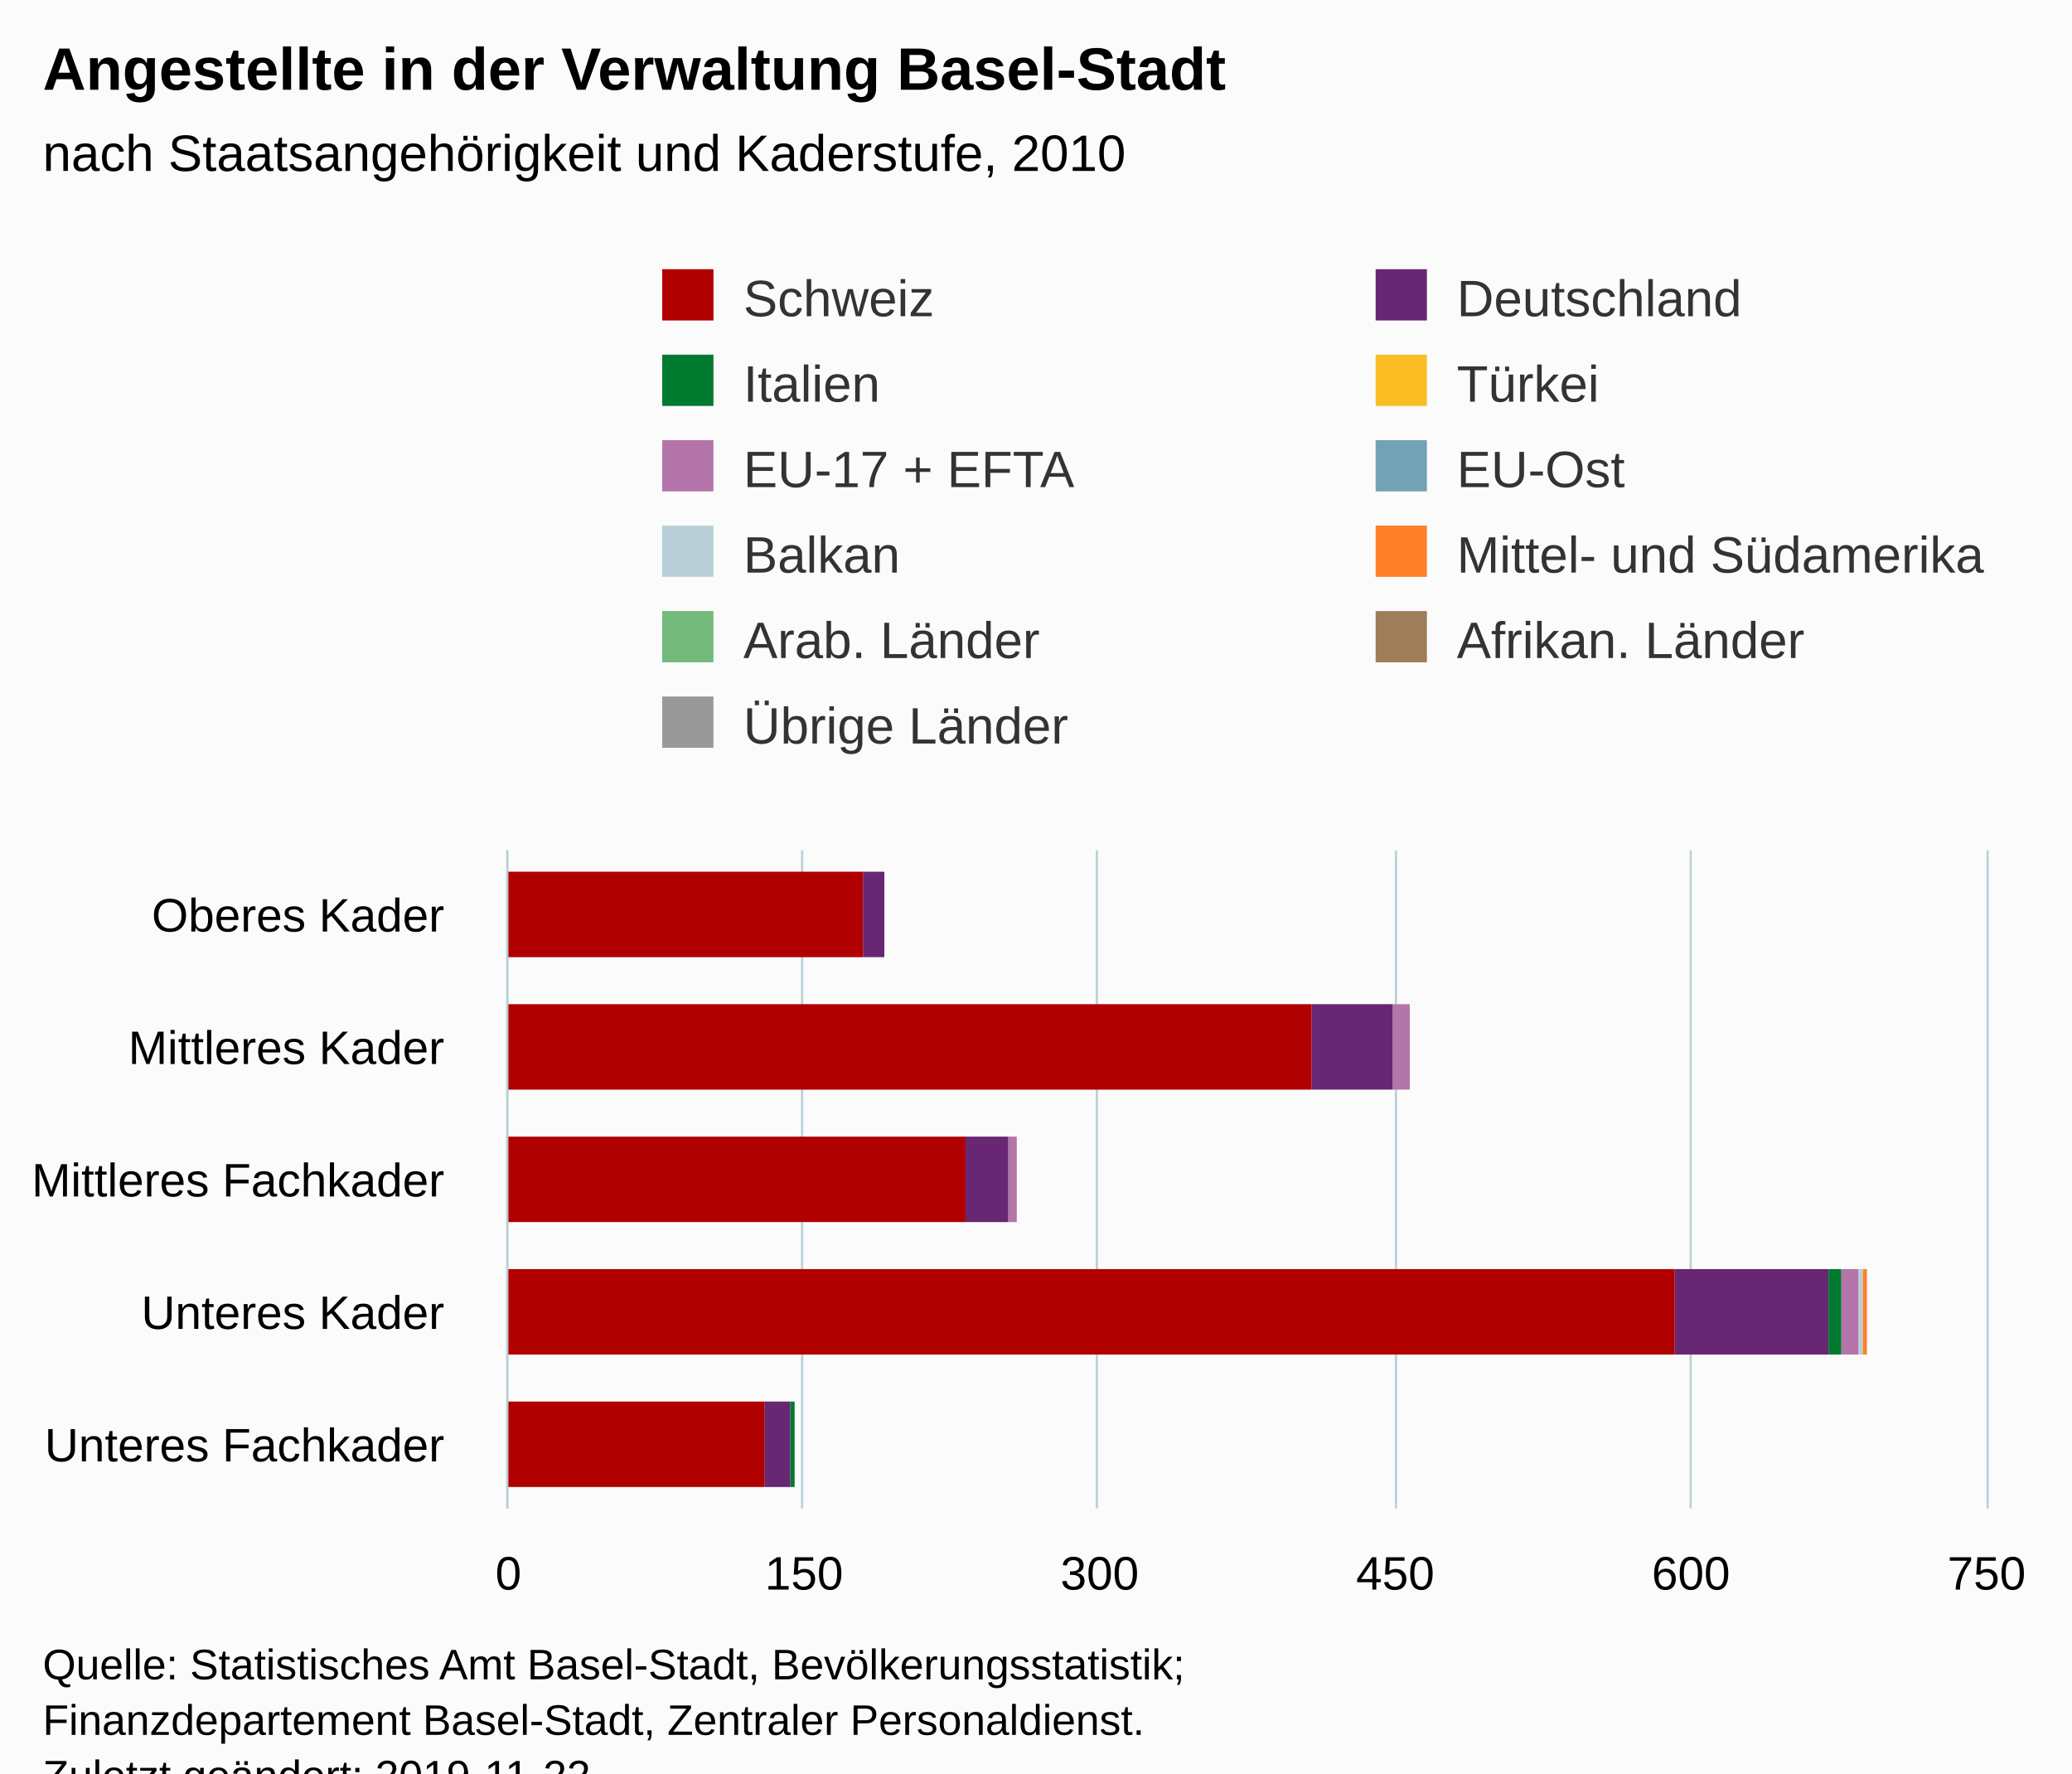
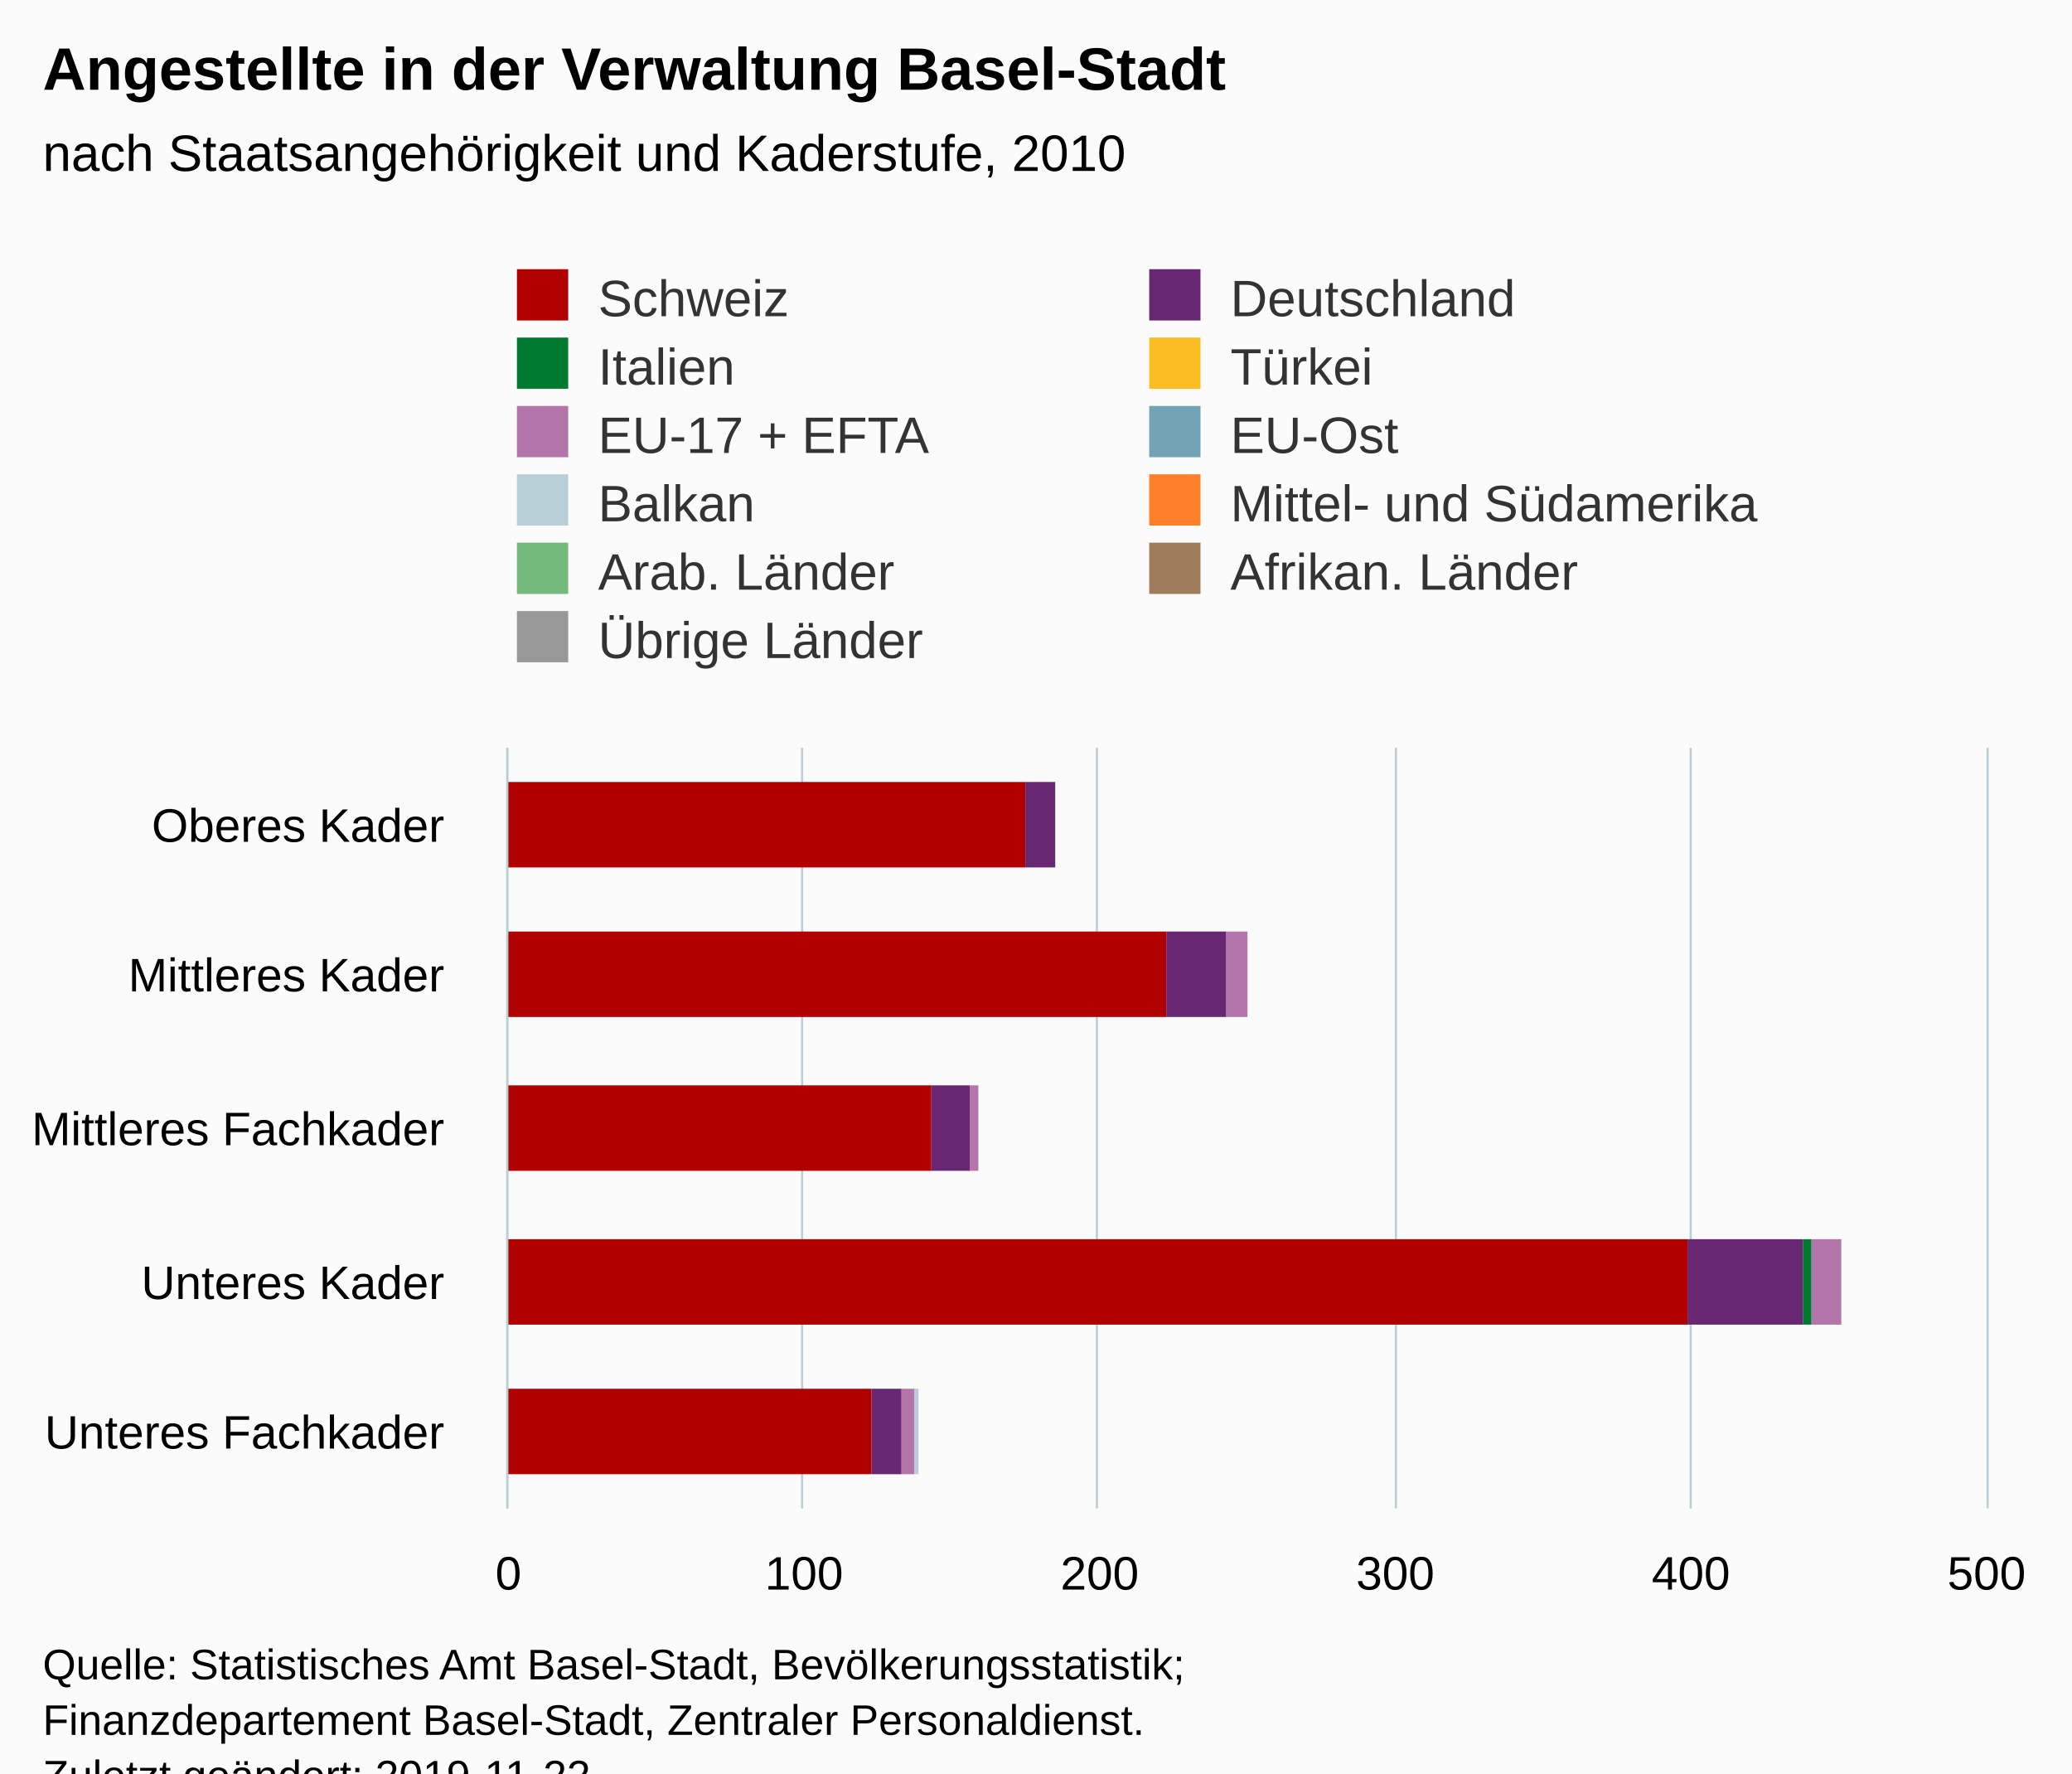
<svg xmlns="http://www.w3.org/2000/svg" version="1.1" class="highcharts-root" style="font-family:Arial;font-size:12px;" viewBox="0 0 485 415">
  <defs>
-     <clipPath id="highcharts-91p5111-6">
-       <rect x="0" y="0" width="154" height="346" fill="none" />
+     <clipPath id="highcharts-xyoz3yd-61-">
+       <rect x="0" y="0" width="178" height="346" fill="none" />
    </clipPath>
-     <clipPath id="highcharts-91p5111-7">
-       <rect x="0" y="0" width="154" height="346" fill="none" />
+     <clipPath id="highcharts-xyoz3yd-67-">
+       <rect x="0" y="0" width="178" height="346" fill="none" />
    </clipPath>
  </defs>
  <rect fill="#fbfbfb" class="highcharts-background" x="0" y="0" width="485" height="428" rx="0" ry="0" />
-   <rect fill="none" class="highcharts-plot-background" x="119" y="199" width="346" height="154" />
+   <rect fill="none" class="highcharts-plot-background" x="119" y="175" width="346" height="178" />
  <g class="highcharts-pane-group" data-z-index="0" />
-   <g class="highcharts-grid highcharts-xaxis-grid " data-z-index="1">
-     <path fill="none" data-z-index="1" class="highcharts-grid-line" d="M 119 230.5 L 465 230.5" opacity="1" />
-     <path fill="none" data-z-index="1" class="highcharts-grid-line" d="M 119 261.5 L 465 261.5" opacity="1" />
-     <path fill="none" data-z-index="1" class="highcharts-grid-line" d="M 119 291.5 L 465 291.5" opacity="1" />
-     <path fill="none" data-z-index="1" class="highcharts-grid-line" d="M 119 322.5 L 465 322.5" opacity="1" />
+   <g class="highcharts-grid highcharts-xaxis-grid" data-z-index="1">
+     <path fill="none" data-z-index="1" class="highcharts-grid-line" d="M 119 211.5 L 465 211.5" opacity="1" />
+     <path fill="none" data-z-index="1" class="highcharts-grid-line" d="M 119 246.5 L 465 246.5" opacity="1" />
+     <path fill="none" data-z-index="1" class="highcharts-grid-line" d="M 119 282.5 L 465 282.5" opacity="1" />
+     <path fill="none" data-z-index="1" class="highcharts-grid-line" d="M 119 317.5 L 465 317.5" opacity="1" />
    <path fill="none" data-z-index="1" class="highcharts-grid-line" d="M 119 353.5 L 465 353.5" opacity="1" />
-     <path fill="none" data-z-index="1" class="highcharts-grid-line" d="M 119 199.5 L 465 199.5" opacity="1" />
-   </g>
-   <g class="highcharts-grid highcharts-yaxis-grid " data-z-index="1">
-     <path fill="none" stroke="#B9CFD7" stroke-width="0.5" data-z-index="1" class="highcharts-grid-line" d="M 118.75 199 L 118.75 353" opacity="1" />
-     <path fill="none" stroke="#B9CFD7" stroke-width="0.5" data-z-index="1" class="highcharts-grid-line" d="M 187.75 199 L 187.75 353" opacity="1" />
-     <path fill="none" stroke="#B9CFD7" stroke-width="0.5" data-z-index="1" class="highcharts-grid-line" d="M 256.75 199 L 256.75 353" opacity="1" />
-     <path fill="none" stroke="#B9CFD7" stroke-width="0.5" data-z-index="1" class="highcharts-grid-line" d="M 326.75 199 L 326.75 353" opacity="1" />
-     <path fill="none" stroke="#B9CFD7" stroke-width="0.5" data-z-index="1" class="highcharts-grid-line" d="M 395.75 199 L 395.75 353" opacity="1" />
-     <path fill="none" stroke="#B9CFD7" stroke-width="0.5" data-z-index="1" class="highcharts-grid-line" d="M 465.25 199 L 465.25 353" opacity="1" />
-   </g>
-   <rect fill="none" class="highcharts-plot-border" data-z-index="1" x="119" y="199" width="346" height="154" />
-   <g class="highcharts-axis highcharts-xaxis " data-z-index="2">
-     <path fill="none" class="highcharts-axis-line" stroke="#B9CFD7" stroke-width="0.5" data-z-index="7" d="M 118.75 199 L 118.75 353" />
-   </g>
-   <g class="highcharts-axis highcharts-yaxis " data-z-index="2">
+     <path fill="none" data-z-index="1" class="highcharts-grid-line" d="M 119 175.5 L 465 175.5" opacity="1" />
+   </g>
+   <g class="highcharts-grid highcharts-yaxis-grid" data-z-index="1">
+     <path fill="none" stroke="#B9CFD7" stroke-width="0.5" data-z-index="1" class="highcharts-grid-line" d="M 118.75 175 L 118.75 353" opacity="1" />
+     <path fill="none" stroke="#B9CFD7" stroke-width="0.5" data-z-index="1" class="highcharts-grid-line" d="M 187.75 175 L 187.75 353" opacity="1" />
+     <path fill="none" stroke="#B9CFD7" stroke-width="0.5" data-z-index="1" class="highcharts-grid-line" d="M 256.75 175 L 256.75 353" opacity="1" />
+     <path fill="none" stroke="#B9CFD7" stroke-width="0.5" data-z-index="1" class="highcharts-grid-line" d="M 326.75 175 L 326.75 353" opacity="1" />
+     <path fill="none" stroke="#B9CFD7" stroke-width="0.5" data-z-index="1" class="highcharts-grid-line" d="M 395.75 175 L 395.75 353" opacity="1" />
+     <path fill="none" stroke="#B9CFD7" stroke-width="0.5" data-z-index="1" class="highcharts-grid-line" d="M 465.25 175 L 465.25 353" opacity="1" />
+   </g>
+   <rect fill="none" class="highcharts-plot-border" data-z-index="1" x="119" y="175" width="346" height="178" />
+   <g class="highcharts-axis highcharts-xaxis" data-z-index="2">
+     <path fill="none" class="highcharts-axis-line" stroke="#B9CFD7" stroke-width="0.5" data-z-index="7" d="M 118.75 175 L 118.75 353" />
+   </g>
+   <g class="highcharts-axis highcharts-yaxis" data-z-index="2">
    <path fill="none" class="highcharts-axis-line" data-z-index="7" d="M 119 353 L 465 353" />
  </g>
  <g class="highcharts-series-group" data-z-index="3">
-     <g data-z-index="0.1" class="highcharts-series highcharts-series-0 highcharts-column-series " transform="translate(465,353) rotate(90) scale(-1,1) scale(1 1)" clip-path="url(#highcharts-91p5111-7)">
-       <rect x="129" y="258" width="20" height="0" fill="#999999" class="highcharts-point" />
-       <rect x="98" y="135" width="20" height="0" fill="#999999" class="highcharts-point" />
-       <rect x="67" y="227" width="20" height="0" fill="#999999" class="highcharts-point" />
-       <rect x="36" y="28" width="20" height="0" fill="#999999" class="highcharts-point" />
-       <rect x="5" y="279" width="20" height="0" fill="#999999" class="highcharts-point" />
-     </g>
-     <g data-z-index="0.1" class="highcharts-markers highcharts-series-0 highcharts-column-series " transform="translate(465,353) rotate(90) scale(-1,1) scale(1 1)" clip-path="none" />
-     <g data-z-index="0.1" class="highcharts-series highcharts-series-1 highcharts-column-series " transform="translate(465,353) rotate(90) scale(-1,1) scale(1 1)" clip-path="url(#highcharts-91p5111-7)">
-       <rect x="129" y="258" width="20" height="0" fill="#9f7c5a" class="highcharts-point" />
-       <rect x="98" y="135" width="20" height="0" fill="#9f7c5a" class="highcharts-point" />
-       <rect x="67" y="227" width="20" height="0" fill="#9f7c5a" class="highcharts-point" />
-       <rect x="36" y="28" width="20" height="0" fill="#9f7c5a" class="highcharts-point" />
-       <rect x="5" y="279" width="20" height="0" fill="#9f7c5a" class="highcharts-point" />
-     </g>
-     <g data-z-index="0.1" class="highcharts-markers highcharts-series-1 highcharts-column-series " transform="translate(465,353) rotate(90) scale(-1,1) scale(1 1)" clip-path="none" />
-     <g data-z-index="0.1" class="highcharts-series highcharts-series-2 highcharts-column-series " transform="translate(465,353) rotate(90) scale(-1,1) scale(1 1)" clip-path="url(#highcharts-91p5111-7)">
-       <rect x="129" y="258" width="20" height="0" fill="#73ba7c" class="highcharts-point" />
-       <rect x="98" y="135" width="20" height="0" fill="#73ba7c" class="highcharts-point" />
-       <rect x="67" y="227" width="20" height="0" fill="#73ba7c" class="highcharts-point" />
-       <rect x="36" y="28" width="20" height="0" fill="#73ba7c" class="highcharts-point" />
-       <rect x="5" y="279" width="20" height="0" fill="#73ba7c" class="highcharts-point" />
-     </g>
-     <g data-z-index="0.1" class="highcharts-markers highcharts-series-2 highcharts-column-series " transform="translate(465,353) rotate(90) scale(-1,1) scale(1 1)" clip-path="none" />
-     <g data-z-index="0.1" class="highcharts-series highcharts-series-3 highcharts-column-series " transform="translate(465,353) rotate(90) scale(-1,1) scale(1 1)" clip-path="url(#highcharts-91p5111-7)">
-       <rect x="129" y="258" width="20" height="0" fill="#ff8028" class="highcharts-point" />
-       <rect x="98" y="135" width="20" height="0" fill="#ff8028" class="highcharts-point" />
-       <rect x="67" y="227" width="20" height="0" fill="#ff8028" class="highcharts-point" />
-       <rect x="36" y="28" width="20" height="1" fill="#ff8028" class="highcharts-point" />
-       <rect x="5" y="279" width="20" height="0" fill="#ff8028" class="highcharts-point" />
-     </g>
-     <g data-z-index="0.1" class="highcharts-markers highcharts-series-3 highcharts-column-series " transform="translate(465,353) rotate(90) scale(-1,1) scale(1 1)" clip-path="none" />
-     <g data-z-index="0.1" class="highcharts-series highcharts-series-4 highcharts-column-series " transform="translate(465,353) rotate(90) scale(-1,1) scale(1 1)" clip-path="url(#highcharts-91p5111-7)">
-       <rect x="129" y="258" width="20" height="0" fill="#b9cfd7" class="highcharts-point" />
-       <rect x="98" y="135" width="20" height="0" fill="#b9cfd7" class="highcharts-point" />
-       <rect x="67" y="227" width="20" height="0" fill="#b9cfd7" class="highcharts-point" />
-       <rect x="36" y="29" width="20" height="1" fill="#b9cfd7" class="highcharts-point" />
-       <rect x="5" y="279" width="20" height="0" fill="#b9cfd7" class="highcharts-point" />
-     </g>
-     <g data-z-index="0.1" class="highcharts-markers highcharts-series-4 highcharts-column-series " transform="translate(465,353) rotate(90) scale(-1,1) scale(1 1)" clip-path="none" />
-     <g data-z-index="0.1" class="highcharts-series highcharts-series-5 highcharts-column-series " transform="translate(465,353) rotate(90) scale(-1,1) scale(1 1)" clip-path="url(#highcharts-91p5111-7)">
-       <rect x="129" y="258" width="20" height="0" fill="#71a3b5" class="highcharts-point" />
-       <rect x="98" y="135" width="20" height="0" fill="#71a3b5" class="highcharts-point" />
-       <rect x="67" y="227" width="20" height="0" fill="#71a3b5" class="highcharts-point" />
-       <rect x="36" y="30" width="20" height="0" fill="#71a3b5" class="highcharts-point" />
-       <rect x="5" y="279" width="20" height="0" fill="#71a3b5" class="highcharts-point" />
-     </g>
-     <g data-z-index="0.1" class="highcharts-markers highcharts-series-5 highcharts-column-series " transform="translate(465,353) rotate(90) scale(-1,1) scale(1 1)" clip-path="none" />
-     <g data-z-index="0.1" class="highcharts-series highcharts-series-6 highcharts-column-series " transform="translate(465,353) rotate(90) scale(-1,1) scale(1 1)" clip-path="url(#highcharts-91p5111-7)">
-       <rect x="129" y="258" width="20" height="0" fill="#b475ab" class="highcharts-point" />
-       <rect x="98" y="135" width="20" height="4" fill="#b475ab" class="highcharts-point" />
-       <rect x="67" y="227" width="20" height="2" fill="#b475ab" class="highcharts-point" />
-       <rect x="36" y="30" width="20" height="4" fill="#b475ab" class="highcharts-point" />
-       <rect x="5" y="279" width="20" height="0" fill="#b475ab" class="highcharts-point" />
-     </g>
-     <g data-z-index="0.1" class="highcharts-markers highcharts-series-6 highcharts-column-series " transform="translate(465,353) rotate(90) scale(-1,1) scale(1 1)" clip-path="none" />
-     <g data-z-index="0.1" class="highcharts-series highcharts-series-7 highcharts-column-series " transform="translate(465,353) rotate(90) scale(-1,1) scale(1 1)" clip-path="url(#highcharts-91p5111-7)">
-       <rect x="129" y="258" width="20" height="0" fill="#fabd24" class="highcharts-point" />
-       <rect x="98" y="139" width="20" height="0" fill="#fabd24" class="highcharts-point" />
-       <rect x="67" y="229" width="20" height="0" fill="#fabd24" class="highcharts-point" />
-       <rect x="36" y="34" width="20" height="0" fill="#fabd24" class="highcharts-point" />
-       <rect x="5" y="279" width="20" height="0" fill="#fabd24" class="highcharts-point" />
-     </g>
-     <g data-z-index="0.1" class="highcharts-markers highcharts-series-7 highcharts-column-series " transform="translate(465,353) rotate(90) scale(-1,1) scale(1 1)" clip-path="none" />
-     <g data-z-index="0.1" class="highcharts-series highcharts-series-8 highcharts-column-series " transform="translate(465,353) rotate(90) scale(-1,1) scale(1 1)" clip-path="url(#highcharts-91p5111-7)">
-       <rect x="129" y="258" width="20" height="0" fill="#007a2f" class="highcharts-point" />
-       <rect x="98" y="139" width="20" height="0" fill="#007a2f" class="highcharts-point" />
-       <rect x="67" y="229" width="20" height="0" fill="#007a2f" class="highcharts-point" />
-       <rect x="36" y="34" width="20" height="3" fill="#007a2f" class="highcharts-point" />
-       <rect x="5" y="279" width="20" height="1" fill="#007a2f" class="highcharts-point" />
-     </g>
-     <g data-z-index="0.1" class="highcharts-markers highcharts-series-8 highcharts-column-series " transform="translate(465,353) rotate(90) scale(-1,1) scale(1 1)" clip-path="none" />
-     <g data-z-index="0.1" class="highcharts-series highcharts-series-9 highcharts-column-series " transform="translate(465,353) rotate(90) scale(-1,1) scale(1 1)" clip-path="url(#highcharts-91p5111-7)">
-       <rect x="129" y="258" width="20" height="5" fill="#672773" class="highcharts-point" />
-       <rect x="98" y="139" width="20" height="19" fill="#672773" class="highcharts-point" />
-       <rect x="67" y="229" width="20" height="10" fill="#672773" class="highcharts-point" />
-       <rect x="36" y="37" width="20" height="36" fill="#672773" class="highcharts-point" />
-       <rect x="5" y="280" width="20" height="6" fill="#672773" class="highcharts-point" />
-     </g>
-     <g data-z-index="0.1" class="highcharts-markers highcharts-series-9 highcharts-column-series " transform="translate(465,353) rotate(90) scale(-1,1) scale(1 1)" clip-path="none" />
-     <g data-z-index="0.1" class="highcharts-series highcharts-series-10 highcharts-column-series " transform="translate(465,353) rotate(90) scale(-1,1) scale(1 1)" clip-path="url(#highcharts-91p5111-7)">
-       <rect x="129" y="263" width="20" height="84" fill="#B00000" class="highcharts-point" />
-       <rect x="98" y="158" width="20" height="189" fill="#B00000" class="highcharts-point" />
-       <rect x="67" y="239" width="20" height="108" fill="#B00000" class="highcharts-point" />
-       <rect x="36" y="73" width="20" height="274" fill="#B00000" class="highcharts-point" />
-       <rect x="5" y="286" width="20" height="61" fill="#B00000" class="highcharts-point" />
-     </g>
-     <g data-z-index="0.1" class="highcharts-markers highcharts-series-10 highcharts-column-series " transform="translate(465,353) rotate(90) scale(-1,1) scale(1 1)" clip-path="none" />
+     <g class="highcharts-series highcharts-series-0 highcharts-column-series" data-z-index="0.1" opacity="1" transform="translate(465,353) rotate(90) scale(-1,1) scale(1 1)" clip-path="url(#highcharts-xyoz3yd-67-)">
+       <rect x="150" y="218" width="20" height="0" fill="#999999" opacity="1" class="highcharts-point" />
+       <rect x="115" y="173" width="20" height="0" fill="#999999" opacity="1" class="highcharts-point" />
+       <rect x="79" y="236" width="20" height="0" fill="#999999" opacity="1" class="highcharts-point" />
+       <rect x="43" y="34" width="20" height="0" fill="#999999" opacity="1" class="highcharts-point" />
+       <rect x="8" y="250" width="20" height="0" fill="#999999" opacity="1" class="highcharts-point" />
+     </g>
+     <g class="highcharts-markers highcharts-series-0 highcharts-column-series" data-z-index="0.1" opacity="1" transform="translate(465,353) rotate(90) scale(-1,1) scale(1 1)" clip-path="none" />
+     <g class="highcharts-series highcharts-series-1 highcharts-column-series" data-z-index="0.1" opacity="1" transform="translate(465,353) rotate(90) scale(-1,1) scale(1 1)" clip-path="url(#highcharts-xyoz3yd-67-)">
+       <rect x="150" y="218" width="20" height="0" fill="#9f7c5a" opacity="1" class="highcharts-point" />
+       <rect x="115" y="173" width="20" height="0" fill="#9f7c5a" opacity="1" class="highcharts-point" />
+       <rect x="79" y="236" width="20" height="0" fill="#9f7c5a" opacity="1" class="highcharts-point" />
+       <rect x="43" y="34" width="20" height="0" fill="#9f7c5a" opacity="1" class="highcharts-point" />
+       <rect x="8" y="250" width="20" height="0" fill="#9f7c5a" opacity="1" class="highcharts-point" />
+     </g>
+     <g class="highcharts-markers highcharts-series-1 highcharts-column-series" data-z-index="0.1" opacity="1" transform="translate(465,353) rotate(90) scale(-1,1) scale(1 1)" clip-path="none" />
+     <g class="highcharts-series highcharts-series-2 highcharts-column-series" data-z-index="0.1" opacity="1" transform="translate(465,353) rotate(90) scale(-1,1) scale(1 1)" clip-path="url(#highcharts-xyoz3yd-67-)">
+       <rect x="150" y="218" width="20" height="0" fill="#73ba7c" opacity="1" class="highcharts-point" />
+       <rect x="115" y="173" width="20" height="0" fill="#73ba7c" opacity="1" class="highcharts-point" />
+       <rect x="79" y="236" width="20" height="0" fill="#73ba7c" opacity="1" class="highcharts-point" />
+       <rect x="43" y="34" width="20" height="0" fill="#73ba7c" opacity="1" class="highcharts-point" />
+       <rect x="8" y="250" width="20" height="0" fill="#73ba7c" opacity="1" class="highcharts-point" />
+     </g>
+     <g class="highcharts-markers highcharts-series-2 highcharts-column-series" data-z-index="0.1" opacity="1" transform="translate(465,353) rotate(90) scale(-1,1) scale(1 1)" clip-path="none" />
+     <g class="highcharts-series highcharts-series-3 highcharts-column-series" data-z-index="0.1" opacity="1" transform="translate(465,353) rotate(90) scale(-1,1) scale(1 1)" clip-path="url(#highcharts-xyoz3yd-67-)">
+       <rect x="150" y="218" width="20" height="0" fill="#ff8028" opacity="1" class="highcharts-point" />
+       <rect x="115" y="173" width="20" height="0" fill="#ff8028" opacity="1" class="highcharts-point" />
+       <rect x="79" y="236" width="20" height="0" fill="#ff8028" opacity="1" class="highcharts-point" />
+       <rect x="43" y="34" width="20" height="0" fill="#ff8028" opacity="1" class="highcharts-point" />
+       <rect x="8" y="250" width="20" height="0" fill="#ff8028" opacity="1" class="highcharts-point" />
+     </g>
+     <g class="highcharts-markers highcharts-series-3 highcharts-column-series" data-z-index="0.1" opacity="1" transform="translate(465,353) rotate(90) scale(-1,1) scale(1 1)" clip-path="none" />
+     <g class="highcharts-series highcharts-series-4 highcharts-column-series" data-z-index="0.1" opacity="1" transform="translate(465,353) rotate(90) scale(-1,1) scale(1 1)" clip-path="url(#highcharts-xyoz3yd-67-)">
+       <rect x="150" y="218" width="20" height="0" fill="#b9cfd7" opacity="1" class="highcharts-point" />
+       <rect x="115" y="173" width="20" height="0" fill="#b9cfd7" opacity="1" class="highcharts-point" />
+       <rect x="79" y="236" width="20" height="0" fill="#b9cfd7" opacity="1" class="highcharts-point" />
+       <rect x="43" y="34" width="20" height="0" fill="#b9cfd7" opacity="1" class="highcharts-point" />
+       <rect x="8" y="250" width="20" height="1" fill="#b9cfd7" opacity="1" class="highcharts-point" />
+     </g>
+     <g class="highcharts-markers highcharts-series-4 highcharts-column-series" data-z-index="0.1" opacity="1" transform="translate(465,353) rotate(90) scale(-1,1) scale(1 1)" clip-path="none" />
+     <g class="highcharts-series highcharts-series-5 highcharts-column-series" data-z-index="0.1" opacity="1" transform="translate(465,353) rotate(90) scale(-1,1) scale(1 1)" clip-path="url(#highcharts-xyoz3yd-67-)">
+       <rect x="150" y="218" width="20" height="0" fill="#71a3b5" opacity="1" class="highcharts-point" />
+       <rect x="115" y="173" width="20" height="0" fill="#71a3b5" opacity="1" class="highcharts-point" />
+       <rect x="79" y="236" width="20" height="0" fill="#71a3b5" opacity="1" class="highcharts-point" />
+       <rect x="43" y="34" width="20" height="0" fill="#71a3b5" opacity="1" class="highcharts-point" />
+       <rect x="8" y="251" width="20" height="0" fill="#71a3b5" opacity="1" class="highcharts-point" />
+     </g>
+     <g class="highcharts-markers highcharts-series-5 highcharts-column-series" data-z-index="0.1" opacity="1" transform="translate(465,353) rotate(90) scale(-1,1) scale(1 1)" clip-path="none" />
+     <g class="highcharts-series highcharts-series-6 highcharts-column-series" data-z-index="0.1" opacity="1" transform="translate(465,353) rotate(90) scale(-1,1) scale(1 1)" clip-path="url(#highcharts-xyoz3yd-67-)">
+       <rect x="150" y="218" width="20" height="0" fill="#b475ab" opacity="1" class="highcharts-point" />
+       <rect x="115" y="173" width="20" height="5" fill="#b475ab" opacity="1" class="highcharts-point" />
+       <rect x="79" y="236" width="20" height="2" fill="#b475ab" opacity="1" class="highcharts-point" />
+       <rect x="43" y="34" width="20" height="7" fill="#b475ab" opacity="1" class="highcharts-point" />
+       <rect x="8" y="251" width="20" height="3" fill="#b475ab" opacity="1" class="highcharts-point" />
+     </g>
+     <g class="highcharts-markers highcharts-series-6 highcharts-column-series" data-z-index="0.1" opacity="1" transform="translate(465,353) rotate(90) scale(-1,1) scale(1 1)" clip-path="none" />
+     <g class="highcharts-series highcharts-series-7 highcharts-column-series" data-z-index="0.1" opacity="1" transform="translate(465,353) rotate(90) scale(-1,1) scale(1 1)" clip-path="url(#highcharts-xyoz3yd-67-)">
+       <rect x="150" y="218" width="20" height="0" fill="#fabd24" opacity="1" class="highcharts-point" />
+       <rect x="115" y="178" width="20" height="0" fill="#fabd24" opacity="1" class="highcharts-point" />
+       <rect x="79" y="238" width="20" height="0" fill="#fabd24" opacity="1" class="highcharts-point" />
+       <rect x="43" y="41" width="20" height="0" fill="#fabd24" opacity="1" class="highcharts-point" />
+       <rect x="8" y="254" width="20" height="0" fill="#fabd24" opacity="1" class="highcharts-point" />
+     </g>
+     <g class="highcharts-markers highcharts-series-7 highcharts-column-series" data-z-index="0.1" opacity="1" transform="translate(465,353) rotate(90) scale(-1,1) scale(1 1)" clip-path="none" />
+     <g class="highcharts-series highcharts-series-8 highcharts-column-series" data-z-index="0.1" opacity="1" transform="translate(465,353) rotate(90) scale(-1,1) scale(1 1)" clip-path="url(#highcharts-xyoz3yd-67-)">
+       <rect x="150" y="218" width="20" height="0" fill="#007a2f" opacity="1" class="highcharts-point" />
+       <rect x="115" y="178" width="20" height="0" fill="#007a2f" opacity="1" class="highcharts-point" />
+       <rect x="79" y="238" width="20" height="0" fill="#007a2f" opacity="1" class="highcharts-point" />
+       <rect x="43" y="41" width="20" height="2" fill="#007a2f" opacity="1" class="highcharts-point" />
+       <rect x="8" y="254" width="20" height="0" fill="#007a2f" opacity="1" class="highcharts-point" />
+     </g>
+     <g class="highcharts-markers highcharts-series-8 highcharts-column-series" data-z-index="0.1" opacity="1" transform="translate(465,353) rotate(90) scale(-1,1) scale(1 1)" clip-path="none" />
+     <g class="highcharts-series highcharts-series-9 highcharts-column-series" data-z-index="0.1" opacity="1" transform="translate(465,353) rotate(90) scale(-1,1) scale(1 1)" clip-path="url(#highcharts-xyoz3yd-67-)">
+       <rect x="150" y="218" width="20" height="7" fill="#672773" opacity="1" class="highcharts-point" />
+       <rect x="115" y="178" width="20" height="14" fill="#672773" opacity="1" class="highcharts-point" />
+       <rect x="79" y="238" width="20" height="9" fill="#672773" opacity="1" class="highcharts-point" />
+       <rect x="43" y="43" width="20" height="27" fill="#672773" opacity="1" class="highcharts-point" />
+       <rect x="8" y="254" width="20" height="7" fill="#672773" opacity="1" class="highcharts-point" />
+     </g>
+     <g class="highcharts-markers highcharts-series-9 highcharts-column-series" data-z-index="0.1" opacity="1" transform="translate(465,353) rotate(90) scale(-1,1) scale(1 1)" clip-path="none" />
+     <g class="highcharts-series highcharts-series-10 highcharts-column-series" data-z-index="0.1" opacity="1" transform="translate(465,353) rotate(90) scale(-1,1) scale(1 1)" clip-path="url(#highcharts-xyoz3yd-67-)">
+       <rect x="150" y="225" width="20" height="122" fill="#B00000" opacity="1" class="highcharts-point" />
+       <rect x="115" y="192" width="20" height="155" fill="#B00000" opacity="1" class="highcharts-point" />
+       <rect x="79" y="247" width="20" height="100" fill="#B00000" opacity="1" class="highcharts-point" />
+       <rect x="43" y="70" width="20" height="277" fill="#B00000" opacity="1" class="highcharts-point" />
+       <rect x="8" y="261" width="20" height="86" fill="#B00000" opacity="1" class="highcharts-point" />
+     </g>
+     <g class="highcharts-markers highcharts-series-10 highcharts-column-series" data-z-index="0.1" opacity="1" transform="translate(465,353) rotate(90) scale(-1,1) scale(1 1)" clip-path="none" />
  </g>
  <text x="10" text-anchor="start" class="highcharts-title" data-z-index="4" style="color:#000000;font-size:14px;font-weight:bold;fill:#000000;" y="21">
    <tspan>Angestellte in der Verwaltung Basel-Stadt</tspan>
  </text>
  <text x="10" text-anchor="start" class="highcharts-subtitle" data-z-index="4" style="color:#000000;font-size:12px;font-weight:normal;font-family:Arial;fill:#000000;" y="40">
    <tspan>nach Staatsangehörigkeit und Kaderstufe, 2010</tspan>
  </text>
-   <g class="highcharts-legend" data-z-index="7" transform="translate(145,56)">
-     <rect fill="none" class="highcharts-legend-box" rx="0" ry="0" x="0" y="0" width="330" height="131" visibility="visible" />
+   <text x="10" text-anchor="start" class="highcharts-caption" data-z-index="4" style="color:#666666;fill:#666666;" y="390" />
+   <g class="highcharts-legend" data-z-index="7" transform="translate(111,56)">
+     <rect fill="none" class="highcharts-legend-box" rx="0" ry="0" x="0" y="0" width="311" height="107" visibility="visible" />
    <g data-z-index="1">
      <g>
        <g class="highcharts-legend-item highcharts-column-series highcharts-color-undefined highcharts-series-10" data-z-index="1" transform="translate(8,3)">
-           <text x="21" style="color:#333333;font-size:12px;font-weight:normal;cursor:pointer;fill:#333333;" text-anchor="start" data-z-index="2" y="15">
+           <text x="21" style="color:#333333;cursor:pointer;font-size:12px;font-weight:normal;fill:#333333;" text-anchor="start" data-z-index="2" y="15">
            <tspan>Schweiz</tspan>
          </text>
          <rect x="2" y="4" width="12" height="12" fill="#B00000" class="highcharts-point" data-z-index="3" />
        </g>
-         <g class="highcharts-legend-item highcharts-column-series highcharts-color-undefined highcharts-series-9" data-z-index="1" transform="translate(175,3)">
-           <text x="21" y="15" style="color:#333333;font-size:12px;font-weight:normal;cursor:pointer;fill:#333333;" text-anchor="start" data-z-index="2">
+         <g class="highcharts-legend-item highcharts-column-series highcharts-color-undefined highcharts-series-9" data-z-index="1" transform="translate(156,3)">
+           <text x="21" y="15" style="color:#333333;cursor:pointer;font-size:12px;font-weight:normal;fill:#333333;" text-anchor="start" data-z-index="2">
            <tspan>Deutschland</tspan>
          </text>
          <rect x="2" y="4" width="12" height="12" fill="#672773" class="highcharts-point" data-z-index="3" />
        </g>
-         <g class="highcharts-legend-item highcharts-column-series highcharts-color-undefined highcharts-series-8" data-z-index="1" transform="translate(8,23)">
-           <text x="21" y="15" style="color:#333333;font-size:12px;font-weight:normal;cursor:pointer;fill:#333333;" text-anchor="start" data-z-index="2">
+         <g class="highcharts-legend-item highcharts-column-series highcharts-color-undefined highcharts-series-8" data-z-index="1" transform="translate(8,19)">
+           <text x="21" y="15" style="color:#333333;cursor:pointer;font-size:12px;font-weight:normal;fill:#333333;" text-anchor="start" data-z-index="2">
            <tspan>Italien</tspan>
          </text>
          <rect x="2" y="4" width="12" height="12" fill="#007a2f" class="highcharts-point" data-z-index="3" />
        </g>
-         <g class="highcharts-legend-item highcharts-column-series highcharts-color-undefined highcharts-series-7" data-z-index="1" transform="translate(175,23)">
-           <text x="21" y="15" style="color:#333333;font-size:12px;font-weight:normal;cursor:pointer;fill:#333333;" text-anchor="start" data-z-index="2">
+         <g class="highcharts-legend-item highcharts-column-series highcharts-color-undefined highcharts-series-7" data-z-index="1" transform="translate(156,19)">
+           <text x="21" y="15" style="color:#333333;cursor:pointer;font-size:12px;font-weight:normal;fill:#333333;" text-anchor="start" data-z-index="2">
            <tspan>Türkei</tspan>
          </text>
          <rect x="2" y="4" width="12" height="12" fill="#fabd24" class="highcharts-point" data-z-index="3" />
        </g>
-         <g class="highcharts-legend-item highcharts-column-series highcharts-color-undefined highcharts-series-6" data-z-index="1" transform="translate(8,43)">
-           <text x="21" y="15" style="color:#333333;font-size:12px;font-weight:normal;cursor:pointer;fill:#333333;" text-anchor="start" data-z-index="2">
+         <g class="highcharts-legend-item highcharts-column-series highcharts-color-undefined highcharts-series-6" data-z-index="1" transform="translate(8,35)">
+           <text x="21" y="15" style="color:#333333;cursor:pointer;font-size:12px;font-weight:normal;fill:#333333;" text-anchor="start" data-z-index="2">
            <tspan>EU-17 + EFTA</tspan>
          </text>
          <rect x="2" y="4" width="12" height="12" fill="#b475ab" class="highcharts-point" data-z-index="3" />
        </g>
-         <g class="highcharts-legend-item highcharts-column-series highcharts-color-undefined highcharts-series-5" data-z-index="1" transform="translate(175,43)">
-           <text x="21" y="15" style="color:#333333;font-size:12px;font-weight:normal;cursor:pointer;fill:#333333;" text-anchor="start" data-z-index="2">
+         <g class="highcharts-legend-item highcharts-column-series highcharts-color-undefined highcharts-series-5" data-z-index="1" transform="translate(156,35)">
+           <text x="21" y="15" style="color:#333333;cursor:pointer;font-size:12px;font-weight:normal;fill:#333333;" text-anchor="start" data-z-index="2">
            <tspan>EU-Ost</tspan>
          </text>
          <rect x="2" y="4" width="12" height="12" fill="#71a3b5" class="highcharts-point" data-z-index="3" />
        </g>
-         <g class="highcharts-legend-item highcharts-column-series highcharts-color-undefined highcharts-series-4" data-z-index="1" transform="translate(8,63)">
-           <text x="21" y="15" style="color:#333333;font-size:12px;font-weight:normal;cursor:pointer;fill:#333333;" text-anchor="start" data-z-index="2">
+         <g class="highcharts-legend-item highcharts-column-series highcharts-color-undefined highcharts-series-4" data-z-index="1" transform="translate(8,51)">
+           <text x="21" y="15" style="color:#333333;cursor:pointer;font-size:12px;font-weight:normal;fill:#333333;" text-anchor="start" data-z-index="2">
            <tspan>Balkan</tspan>
          </text>
          <rect x="2" y="4" width="12" height="12" fill="#b9cfd7" class="highcharts-point" data-z-index="3" />
        </g>
-         <g class="highcharts-legend-item highcharts-column-series highcharts-color-undefined highcharts-series-3" data-z-index="1" transform="translate(175,63)">
-           <text x="21" y="15" style="color:#333333;font-size:12px;font-weight:normal;cursor:pointer;fill:#333333;" text-anchor="start" data-z-index="2">
+         <g class="highcharts-legend-item highcharts-column-series highcharts-color-undefined highcharts-series-3" data-z-index="1" transform="translate(156,51)">
+           <text x="21" y="15" style="color:#333333;cursor:pointer;font-size:12px;font-weight:normal;fill:#333333;" text-anchor="start" data-z-index="2">
            <tspan>Mittel- und Südamerika</tspan>
          </text>
          <rect x="2" y="4" width="12" height="12" fill="#ff8028" class="highcharts-point" data-z-index="3" />
        </g>
-         <g class="highcharts-legend-item highcharts-column-series highcharts-color-undefined highcharts-series-2" data-z-index="1" transform="translate(8,83)">
-           <text x="21" y="15" style="color:#333333;font-size:12px;font-weight:normal;cursor:pointer;fill:#333333;" text-anchor="start" data-z-index="2">
+         <g class="highcharts-legend-item highcharts-column-series highcharts-color-undefined highcharts-series-2" data-z-index="1" transform="translate(8,67)">
+           <text x="21" y="15" style="color:#333333;cursor:pointer;font-size:12px;font-weight:normal;fill:#333333;" text-anchor="start" data-z-index="2">
            <tspan>Arab. Länder</tspan>
          </text>
          <rect x="2" y="4" width="12" height="12" fill="#73ba7c" class="highcharts-point" data-z-index="3" />
        </g>
-         <g class="highcharts-legend-item highcharts-column-series highcharts-color-undefined highcharts-series-1" data-z-index="1" transform="translate(175,83)">
-           <text x="21" y="15" style="color:#333333;font-size:12px;font-weight:normal;cursor:pointer;fill:#333333;" text-anchor="start" data-z-index="2">
+         <g class="highcharts-legend-item highcharts-column-series highcharts-color-undefined highcharts-series-1" data-z-index="1" transform="translate(156,67)">
+           <text x="21" y="15" style="color:#333333;cursor:pointer;font-size:12px;font-weight:normal;fill:#333333;" text-anchor="start" data-z-index="2">
            <tspan>Afrikan. Länder</tspan>
          </text>
          <rect x="2" y="4" width="12" height="12" fill="#9f7c5a" class="highcharts-point" data-z-index="3" />
        </g>
-         <g class="highcharts-legend-item highcharts-column-series highcharts-color-undefined highcharts-series-0" data-z-index="1" transform="translate(8,103)">
-           <text x="21" y="15" style="color:#333333;font-size:12px;font-weight:normal;cursor:pointer;fill:#333333;" text-anchor="start" data-z-index="2">
+         <g class="highcharts-legend-item highcharts-column-series highcharts-color-undefined highcharts-series-0" data-z-index="1" transform="translate(8,83)">
+           <text x="21" y="15" style="color:#333333;cursor:pointer;font-size:12px;font-weight:normal;fill:#333333;" text-anchor="start" data-z-index="2">
            <tspan>Übrige Länder</tspan>
          </text>
          <rect x="2" y="4" width="12" height="12" fill="#999999" class="highcharts-point" data-z-index="3" />
        </g>
      </g>
    </g>
  </g>
-   <g class="highcharts-axis-labels highcharts-xaxis-labels " data-z-index="7">
-     <text x="104" style="color:#000000;cursor:default;font-size:11px;fill:#000000;" text-anchor="end" transform="translate(0,0)" y="218" opacity="1">
+   <g class="highcharts-axis-labels highcharts-xaxis-labels" data-z-index="7">
+     <text x="104" style="color:#000000;cursor:default;font-size:11px;fill:#000000;" text-anchor="end" transform="translate(0,0)" y="197" opacity="1">
      <tspan>Oberes Kader</tspan>
    </text>
-     <text x="104" style="color:#000000;cursor:default;font-size:11px;fill:#000000;" text-anchor="end" transform="translate(0,0)" y="249" opacity="1">
+     <text x="104" style="color:#000000;cursor:default;font-size:11px;fill:#000000;" text-anchor="end" transform="translate(0,0)" y="232" opacity="1">
      <tspan>Mittleres Kader</tspan>
    </text>
-     <text x="104" style="color:#000000;cursor:default;font-size:11px;fill:#000000;" text-anchor="end" transform="translate(0,0)" y="280" opacity="1">
+     <text x="104" style="color:#000000;cursor:default;font-size:11px;fill:#000000;" text-anchor="end" transform="translate(0,0)" y="268" opacity="1">
      <tspan>Mittleres Fachkader</tspan>
    </text>
-     <text x="104" style="color:#000000;cursor:default;font-size:11px;fill:#000000;" text-anchor="end" transform="translate(0,0)" y="311" opacity="1">
+     <text x="104" style="color:#000000;cursor:default;font-size:11px;fill:#000000;" text-anchor="end" transform="translate(0,0)" y="304" opacity="1">
      <tspan>Unteres Kader</tspan>
    </text>
-     <text x="104" style="color:#000000;cursor:default;font-size:11px;fill:#000000;" text-anchor="end" transform="translate(0,0)" y="342" opacity="1">
+     <text x="104" style="color:#000000;cursor:default;font-size:11px;fill:#000000;" text-anchor="end" transform="translate(0,0)" y="339" opacity="1">
      <tspan>Unteres Fachkader</tspan>
    </text>
  </g>
-   <g class="highcharts-axis-labels highcharts-yaxis-labels " data-z-index="7">
+   <g class="highcharts-axis-labels highcharts-yaxis-labels" data-z-index="7">
    <text x="119" style="color:#000000;cursor:default;font-size:11px;fill:#000000;" text-anchor="middle" transform="translate(0,0)" y="372" opacity="1">0</text>
-     <text x="188.2" style="color:#000000;cursor:default;font-size:11px;fill:#000000;" text-anchor="middle" transform="translate(0,0)" y="372" opacity="1">150</text>
-     <text x="257.4" style="color:#000000;cursor:default;font-size:11px;fill:#000000;" text-anchor="middle" transform="translate(0,0)" y="372" opacity="1">300</text>
-     <text x="326.6" style="color:#000000;cursor:default;font-size:11px;fill:#000000;" text-anchor="middle" transform="translate(0,0)" y="372" opacity="1">450</text>
-     <text x="395.8" style="color:#000000;cursor:default;font-size:11px;fill:#000000;" text-anchor="middle" transform="translate(0,0)" y="372" opacity="1">600</text>
-     <text x="465" style="color:#000000;cursor:default;font-size:11px;fill:#000000;" text-anchor="middle" transform="translate(0,0)" y="372" opacity="1">750</text>
+     <text x="188.2" style="color:#000000;cursor:default;font-size:11px;fill:#000000;" text-anchor="middle" transform="translate(0,0)" y="372" opacity="1">100</text>
+     <text x="257.4" style="color:#000000;cursor:default;font-size:11px;fill:#000000;" text-anchor="middle" transform="translate(0,0)" y="372" opacity="1">200</text>
+     <text x="326.6" style="color:#000000;cursor:default;font-size:11px;fill:#000000;" text-anchor="middle" transform="translate(0,0)" y="372" opacity="1">300</text>
+     <text x="395.8" style="color:#000000;cursor:default;font-size:11px;fill:#000000;" text-anchor="middle" transform="translate(0,0)" y="372" opacity="1">400</text>
+     <text x="465" style="color:#000000;cursor:default;font-size:11px;fill:#000000;" text-anchor="middle" transform="translate(0,0)" y="372" opacity="1">500</text>
  </g>
  <text x="10" class="highcharts-credits" text-anchor="start" data-z-index="8" style="cursor:default;color:#000000;font-size:10px;fill:#000000;" y="393">
    <tspan>Quelle: Statistisches Amt Basel-Stadt, Bevölkerungsstatistik;</tspan>
    <tspan x="10" dy="13">Finanzdepartement Basel-Stadt, Zentraler Personaldienst.</tspan>
    <tspan x="10" dy="13">Zuletzt geändert: 2019-11-22</tspan>
  </text>
</svg>
